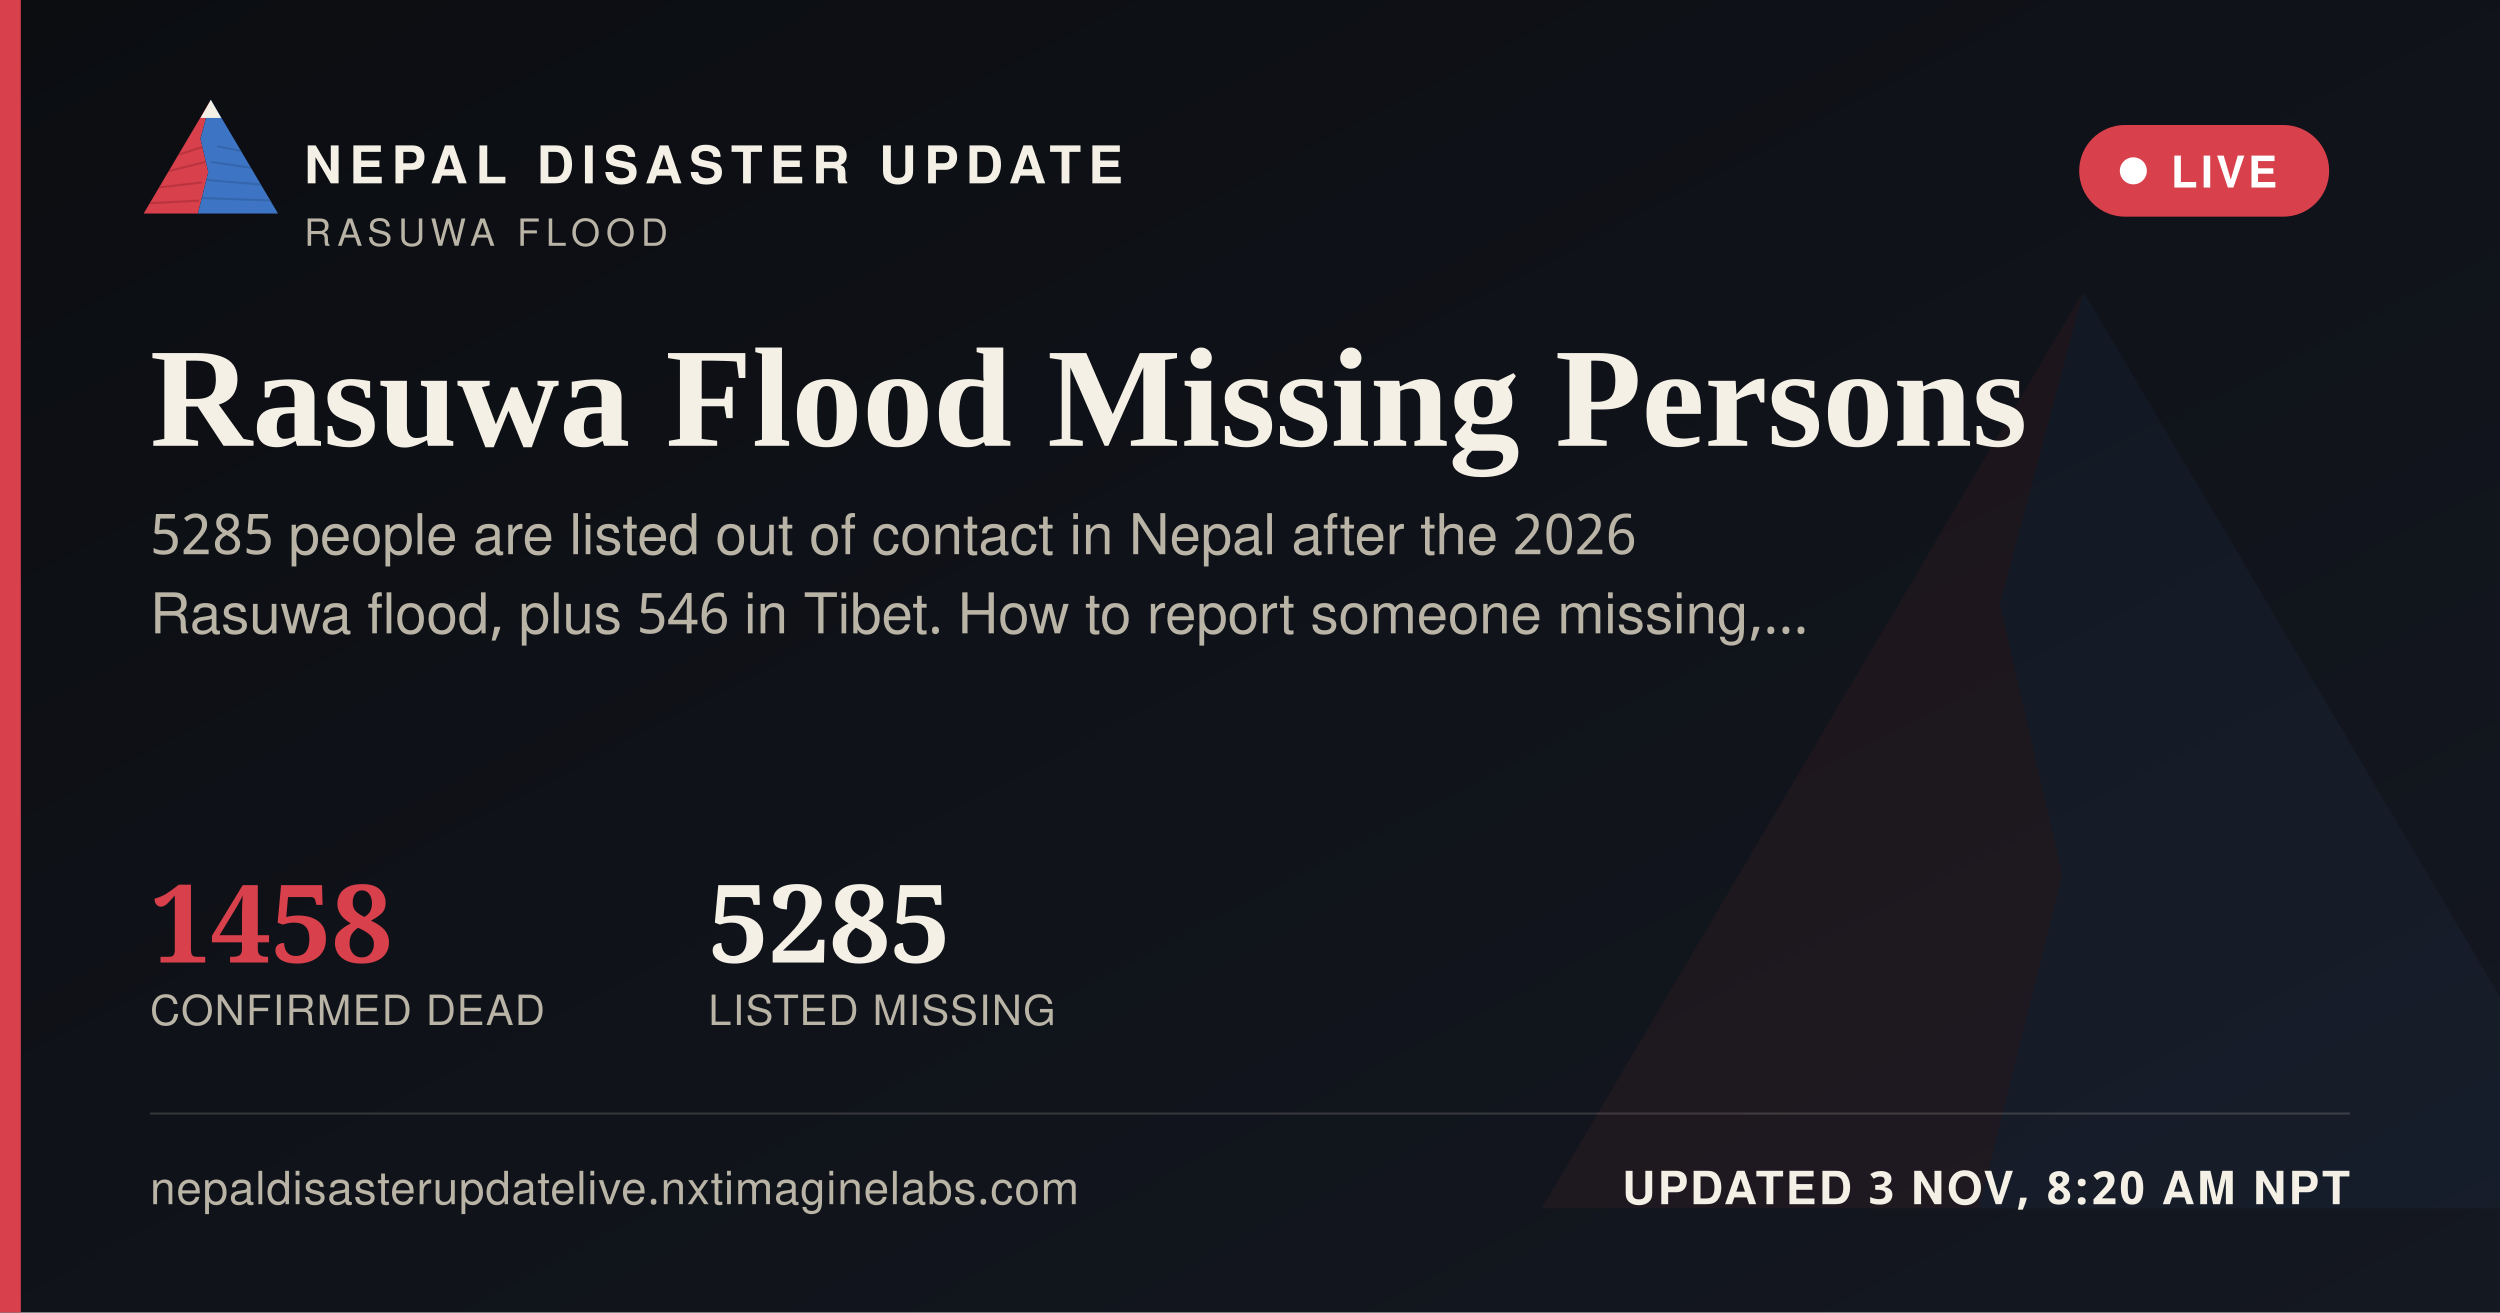
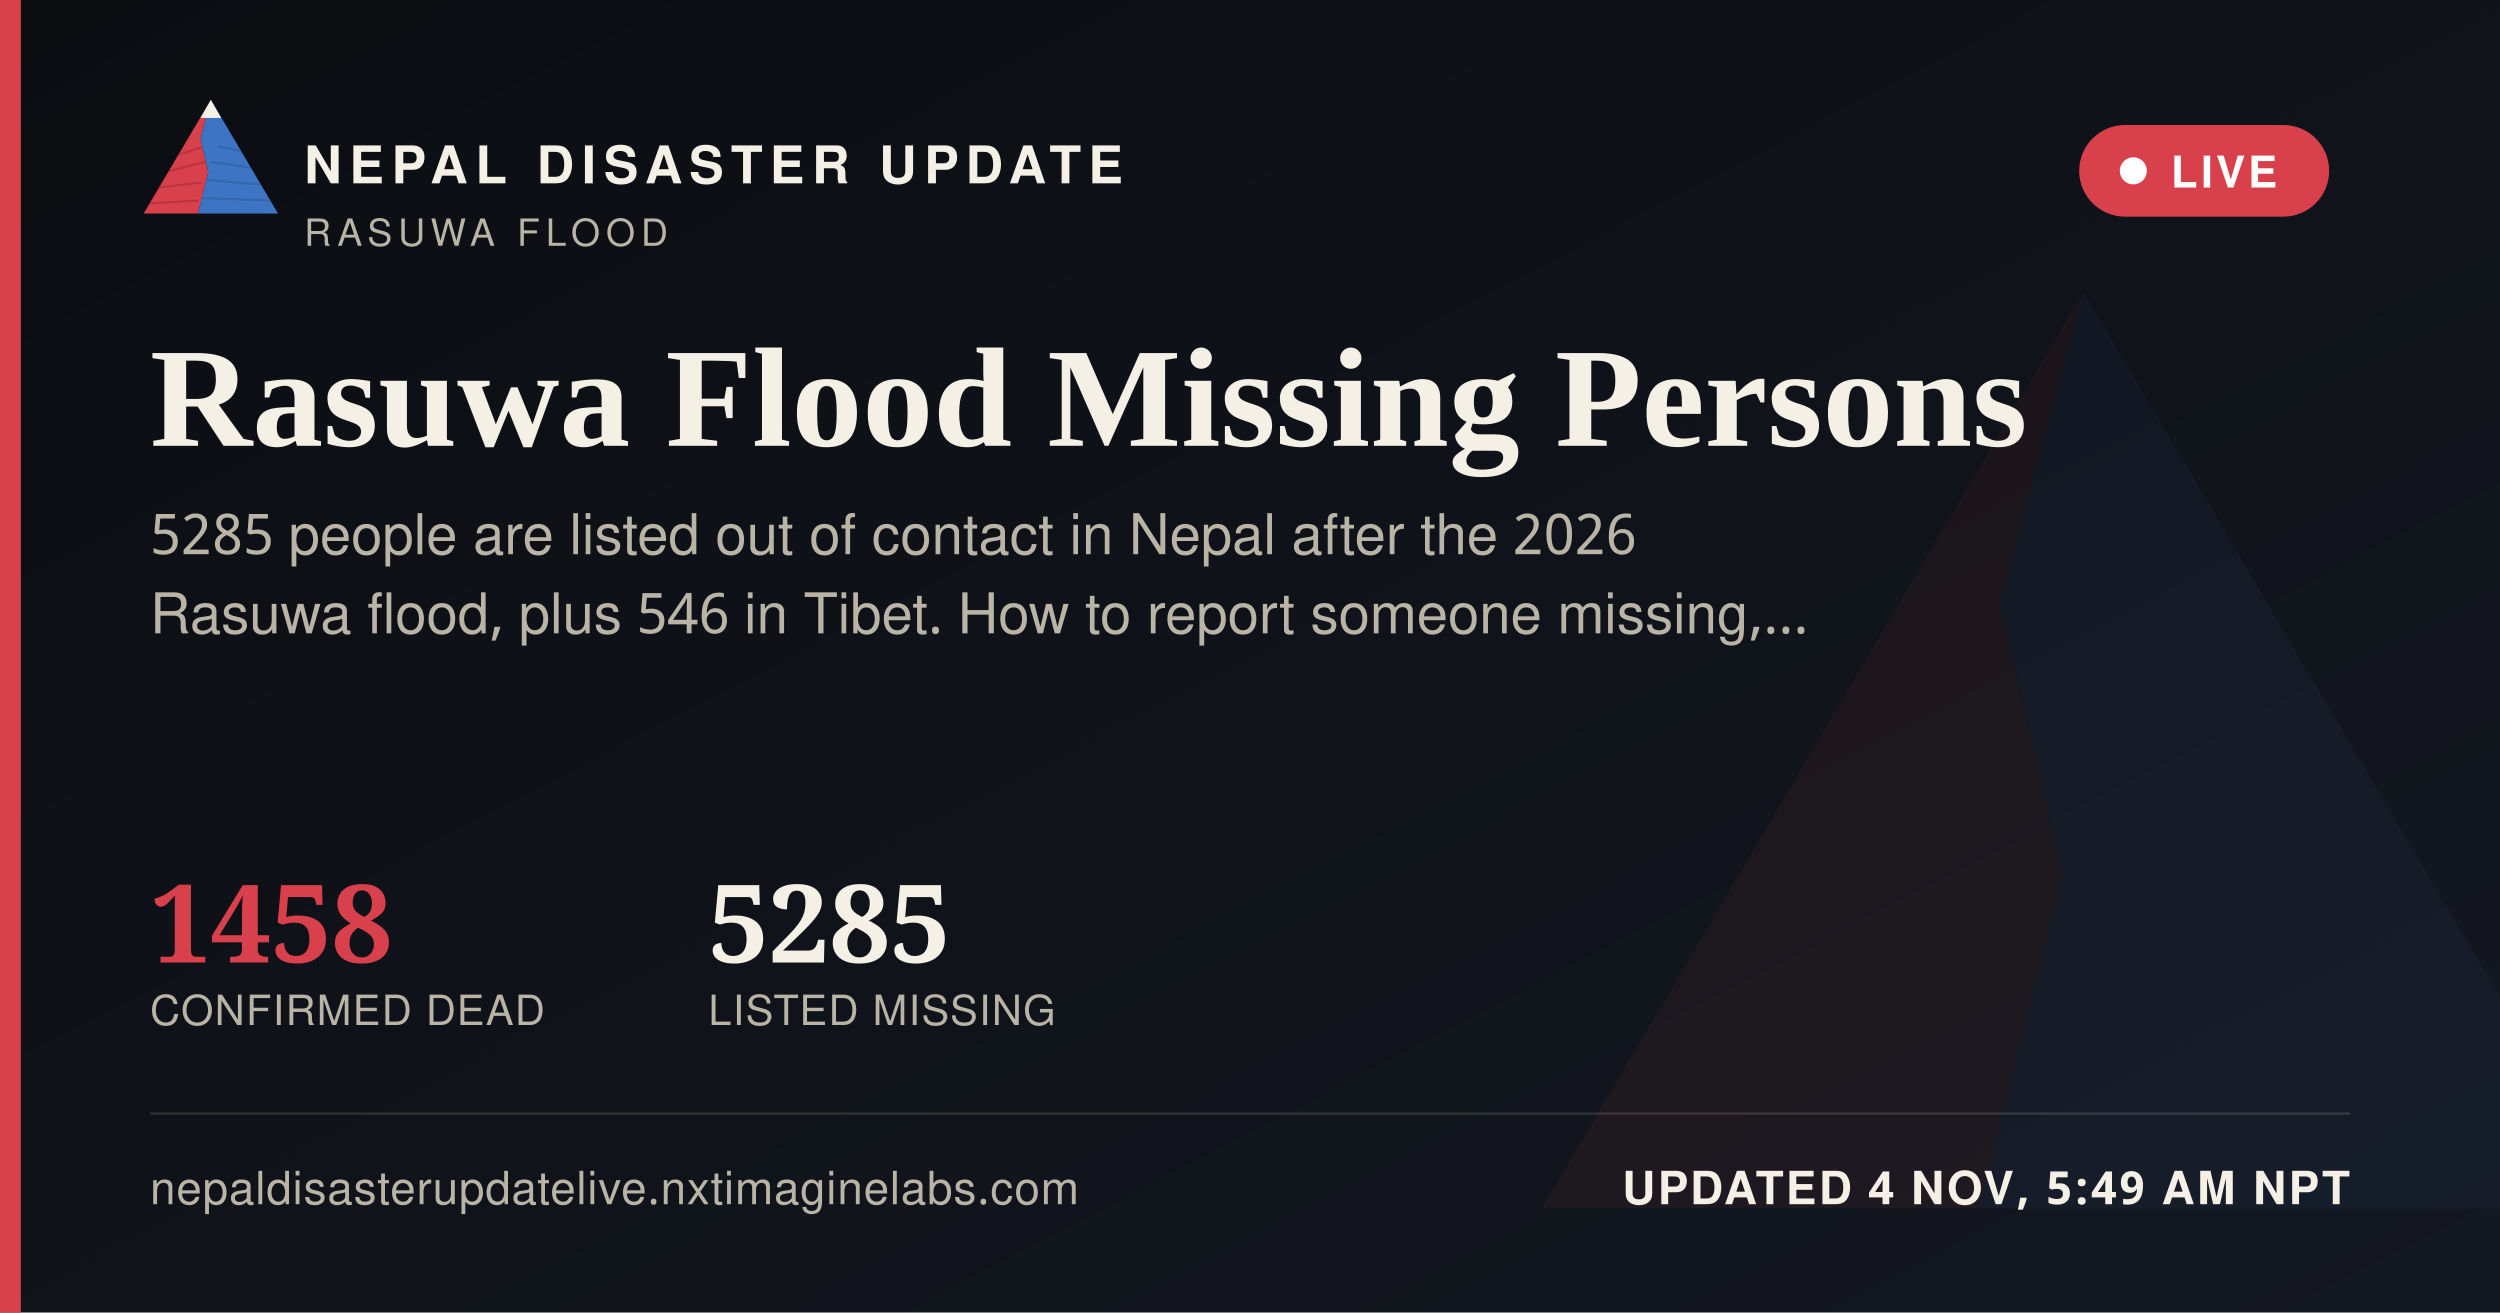
<svg xmlns="http://www.w3.org/2000/svg" width="1200" height="630" viewBox="0 0 1200 630">
  <defs>
    <linearGradient id="ogbg" x1="0" y1="0" x2="1" y2="1">
      <stop offset="0" stop-color="#0B0D11" />
      <stop offset="1" stop-color="#141821" />
    </linearGradient>
  </defs>
  <rect width="1200" height="630" fill="url(#ogbg)" />
  <g transform="translate(700,60) scale(5)" opacity="0.06">
    <polygon points="60,16 52,46 58,72 50,104 8,104" fill="#D8404B" />
    <polygon points="60,16 112,104 50,104 58,72 52,46" fill="#3D74C4" />
  </g>
  <rect x="0" y="0" width="10" height="630" fill="#D8404B" />
  <g transform="translate(64,38) scale(0.62)">
    <g>
      <defs>
        <clipPath id="ogLc">
          <polygon points="60,16 52,46 58,72 50,104 8,104" />
        </clipPath>
        <clipPath id="ogRc">
          <polygon points="60,16 112,104 50,104 58,72 52,46" />
        </clipPath>
      </defs>
      <polygon points="60,16 52,46 58,72 50,104 8,104" fill="#D8404B" />
      <g clip-path="url(#ogLc)" stroke="#A32A34" stroke-width="1.6" fill="none" opacity="0.55">
        <path d="M30,60 L55,52" />
        <path d="M24,72 L56,64" />
        <path d="M18,84 L53,80" />
        <path d="M13,96 L51,94" />
      </g>
      <polygon points="60,16 112,104 50,104 58,72 52,46" fill="#3D74C4" />
      <g clip-path="url(#ogRc)" stroke="#2A5793" stroke-width="1.6" fill="none" opacity="0.5">
        <path d="M65,52 L95,58" />
        <path d="M60,64 L100,70" />
        <path d="M56,78 L104,82" />
        <path d="M52,92 L108,94" />
      </g>
      <polygon points="60,16 52,30 68,30" fill="#F4F0E6" />
    </g>
  </g>
  <text x="146" y="88" font-family="'Public Sans', 'Noto Sans Devanagari', 'Helvetica Neue', Helvetica, Arial, sans-serif" font-size="25" font-weight="800" letter-spacing="3.6" fill="#F4F0E6">NEPAL DISASTER UPDATE</text>
  <text x="146" y="118" font-family="'Public Sans', 'Noto Sans Devanagari', 'Helvetica Neue', Helvetica, Arial, sans-serif" font-size="18" letter-spacing="2.8" fill="#B9B4A6">RASUWA FLOOD</text>
  <g>
    <rect x="998" y="60" width="120" height="44" rx="22" fill="#D8404B" stroke="none" />
    <circle cx="1024" cy="82" r="6.5" fill="#FFFFFF" />
    <text x="1042" y="90" font-family="'Public Sans', 'Noto Sans Devanagari', 'Helvetica Neue', Helvetica, Arial, sans-serif" font-size="21" font-weight="700" letter-spacing="1.6" fill="#FFFFFF">LIVE</text>
  </g>
  <text x="72" y="214" font-family="Newsreader, 'Noto Serif Devanagari', Georgia, 'Times New Roman', serif" font-size="68" font-weight="600" fill="#F4F0E6">Rasuwa Flood Missing Persons</text>
  <text x="72" y="266" font-family="'Public Sans', 'Noto Sans Devanagari', 'Helvetica Neue', Helvetica, Arial, sans-serif" font-size="27" fill="#B9B4A6">5285 people are listed out of contact in Nepal after the 2026</text>
  <text x="72" y="304" font-family="'Public Sans', 'Noto Sans Devanagari', 'Helvetica Neue', Helvetica, Arial, sans-serif" font-size="27" fill="#B9B4A6">Rasuwa flood, plus 546 in Tibet. How to report someone missing,…</text>
  <g transform="translate(72,462)">
    <text x="0" y="0" font-family="Newsreader, 'Noto Serif Devanagari', Georgia, 'Times New Roman', serif" font-size="52" font-weight="600" fill="#D8404B">1458</text>
    <text x="0" y="30" font-family="'Public Sans', 'Noto Sans Devanagari', 'Helvetica Neue', Helvetica, Arial, sans-serif" font-size="20" letter-spacing="0.6" fill="#B9B4A6">CONFIRMED DEAD</text>
    <text x="268" y="0" font-family="Newsreader, 'Noto Serif Devanagari', Georgia, 'Times New Roman', serif" font-size="52" font-weight="600" fill="#F4F0E6">5285</text>
    <text x="268" y="30" font-family="'Public Sans', 'Noto Sans Devanagari', 'Helvetica Neue', Helvetica, Arial, sans-serif" font-size="20" letter-spacing="0.6" fill="#B9B4A6">LISTED MISSING</text>
  </g>
  <rect x="72" y="534" width="1056" height="1" fill="rgba(244,240,230,0.16)" />
  <text x="72" y="578" font-family="'Public Sans', 'Noto Sans Devanagari', 'Helvetica Neue', Helvetica, Arial, sans-serif" font-size="22" fill="#B9B4A6" letter-spacing="0.4">nepaldisasterupdatelive.nxtimaginelabs.com</text>
-   <text x="1128" y="578" text-anchor="end" font-family="'Public Sans', 'Noto Sans Devanagari', 'Helvetica Neue', Helvetica, Arial, sans-serif" font-size="22" font-weight="700" letter-spacing="1.2" fill="#F4F0E6">UPDATED 3 NOV, 8:20 AM NPT</text>
+   <text x="1128" y="578" text-anchor="end" font-family="'Public Sans', 'Noto Sans Devanagari', 'Helvetica Neue', Helvetica, Arial, sans-serif" font-size="22" font-weight="700" letter-spacing="1.2" fill="#F4F0E6">UPDATED 4 NOV, 5:49 AM NPT</text>
</svg>
